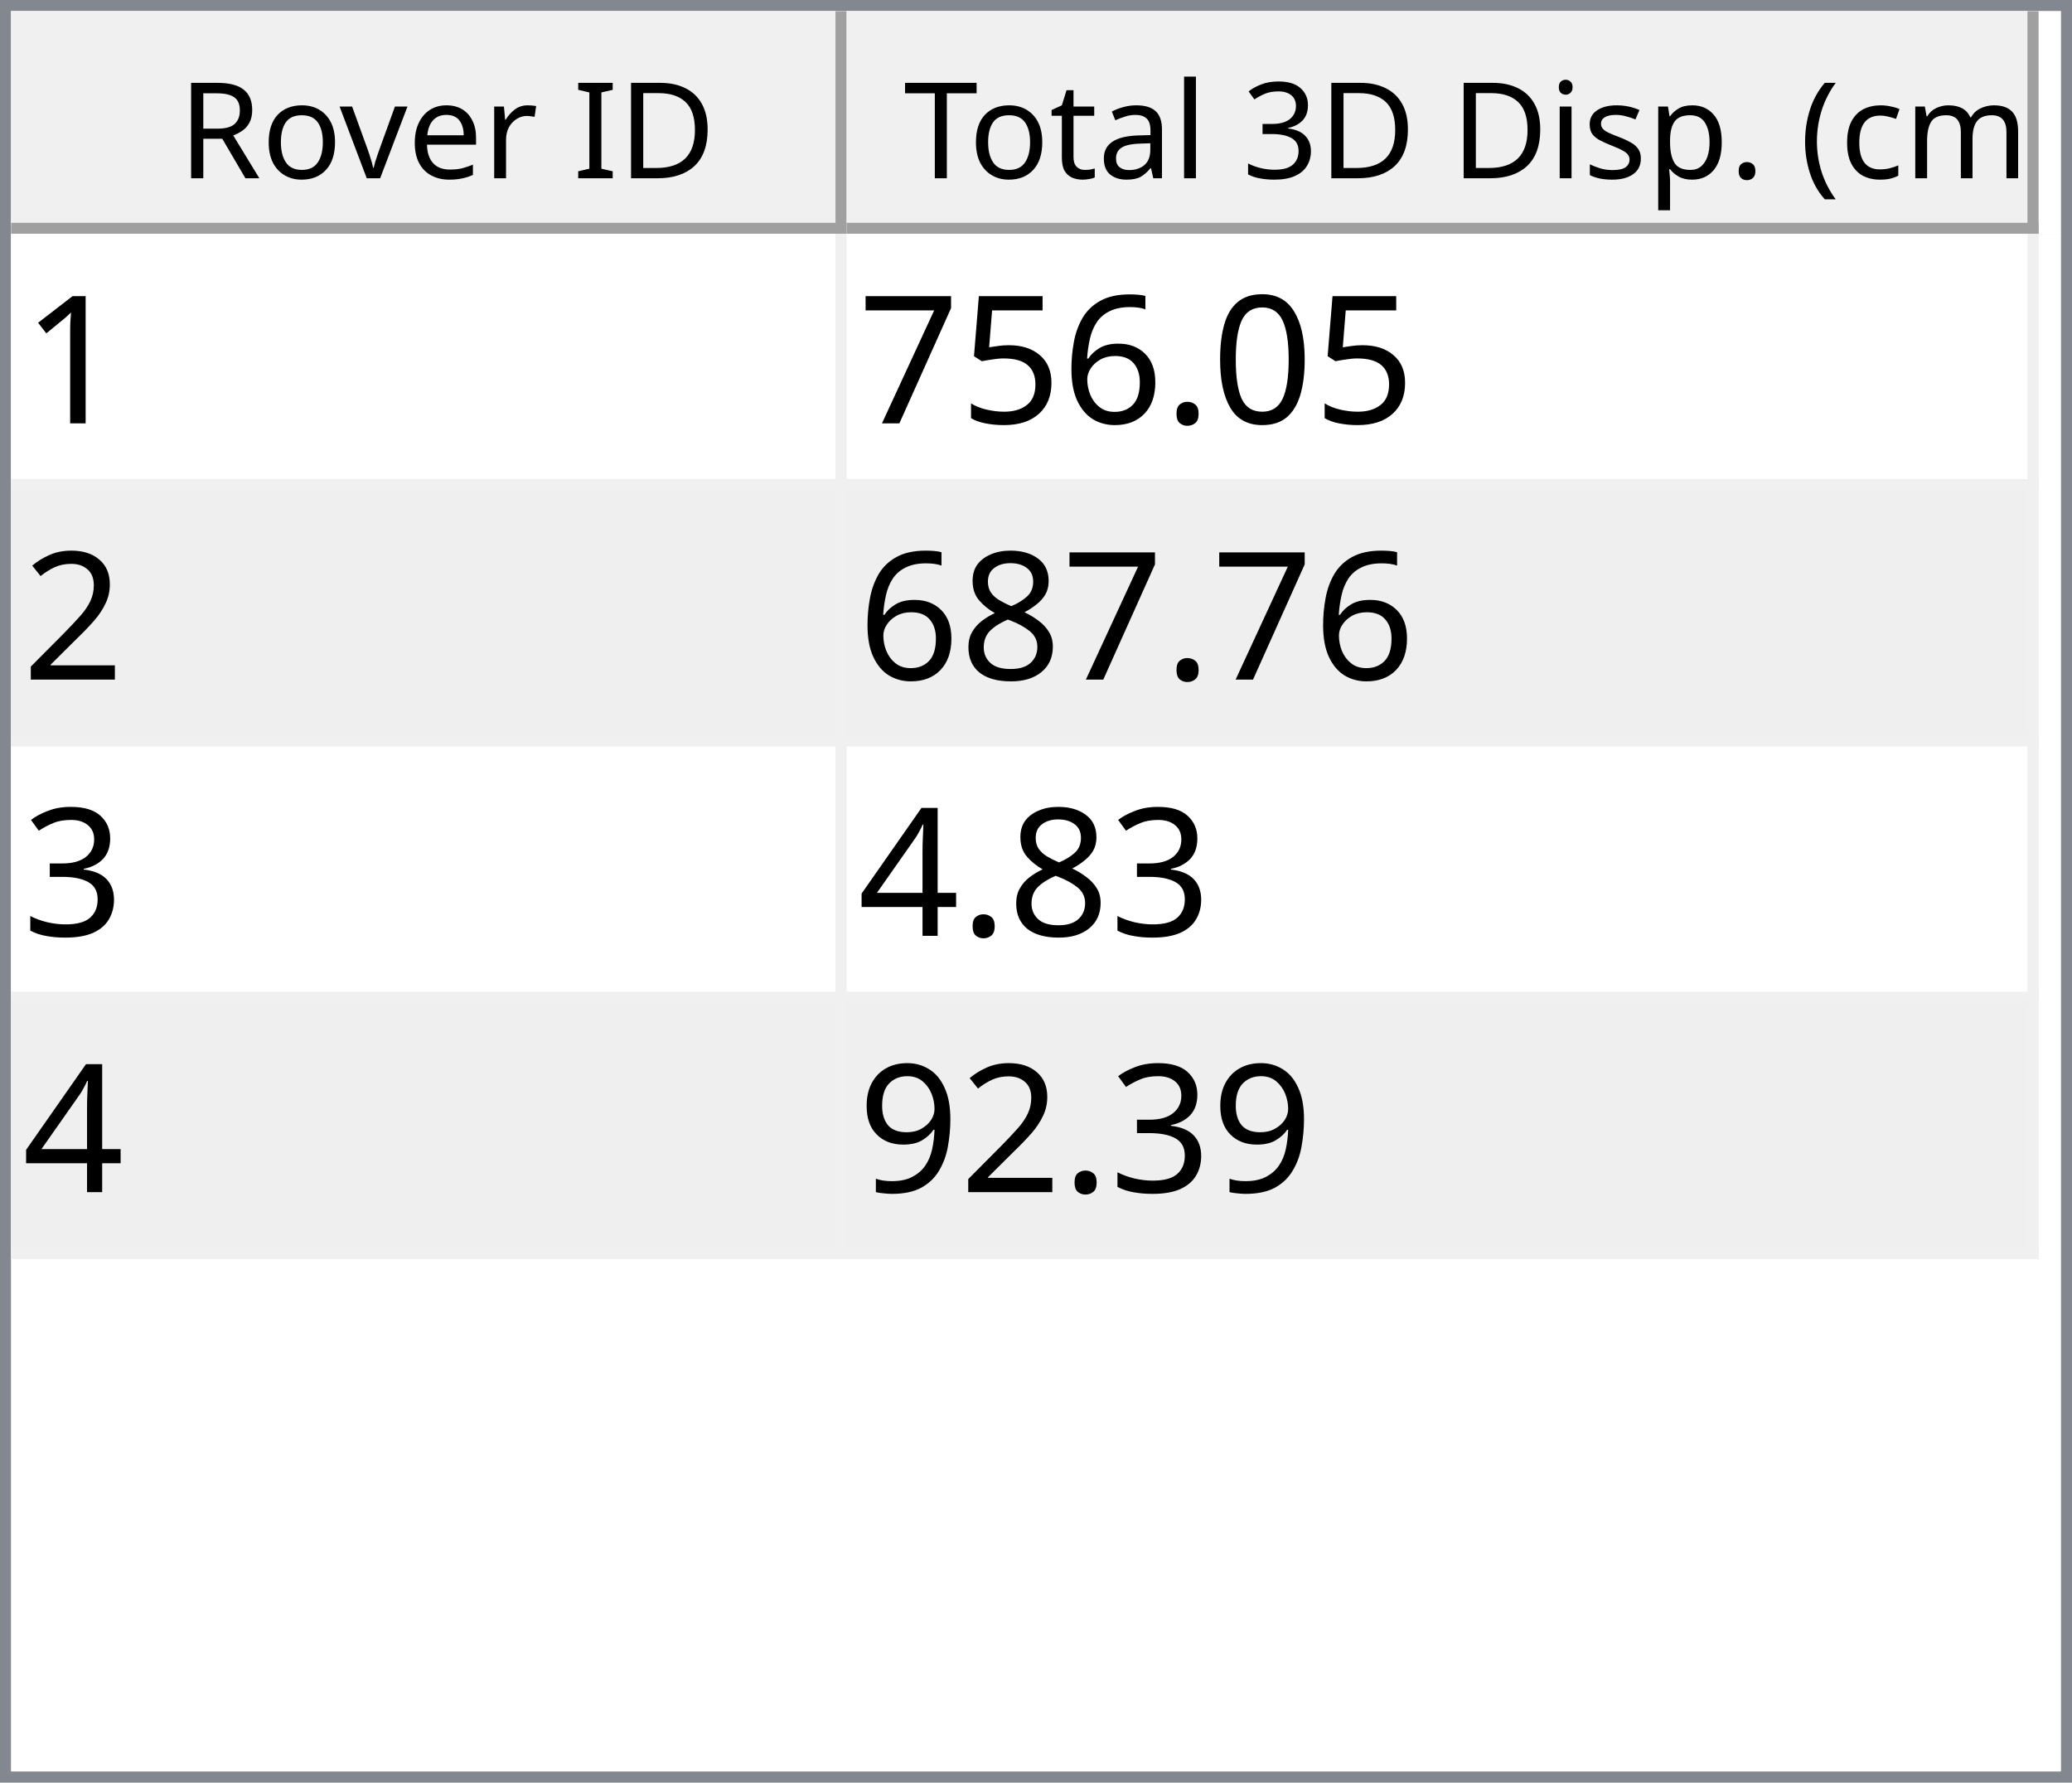
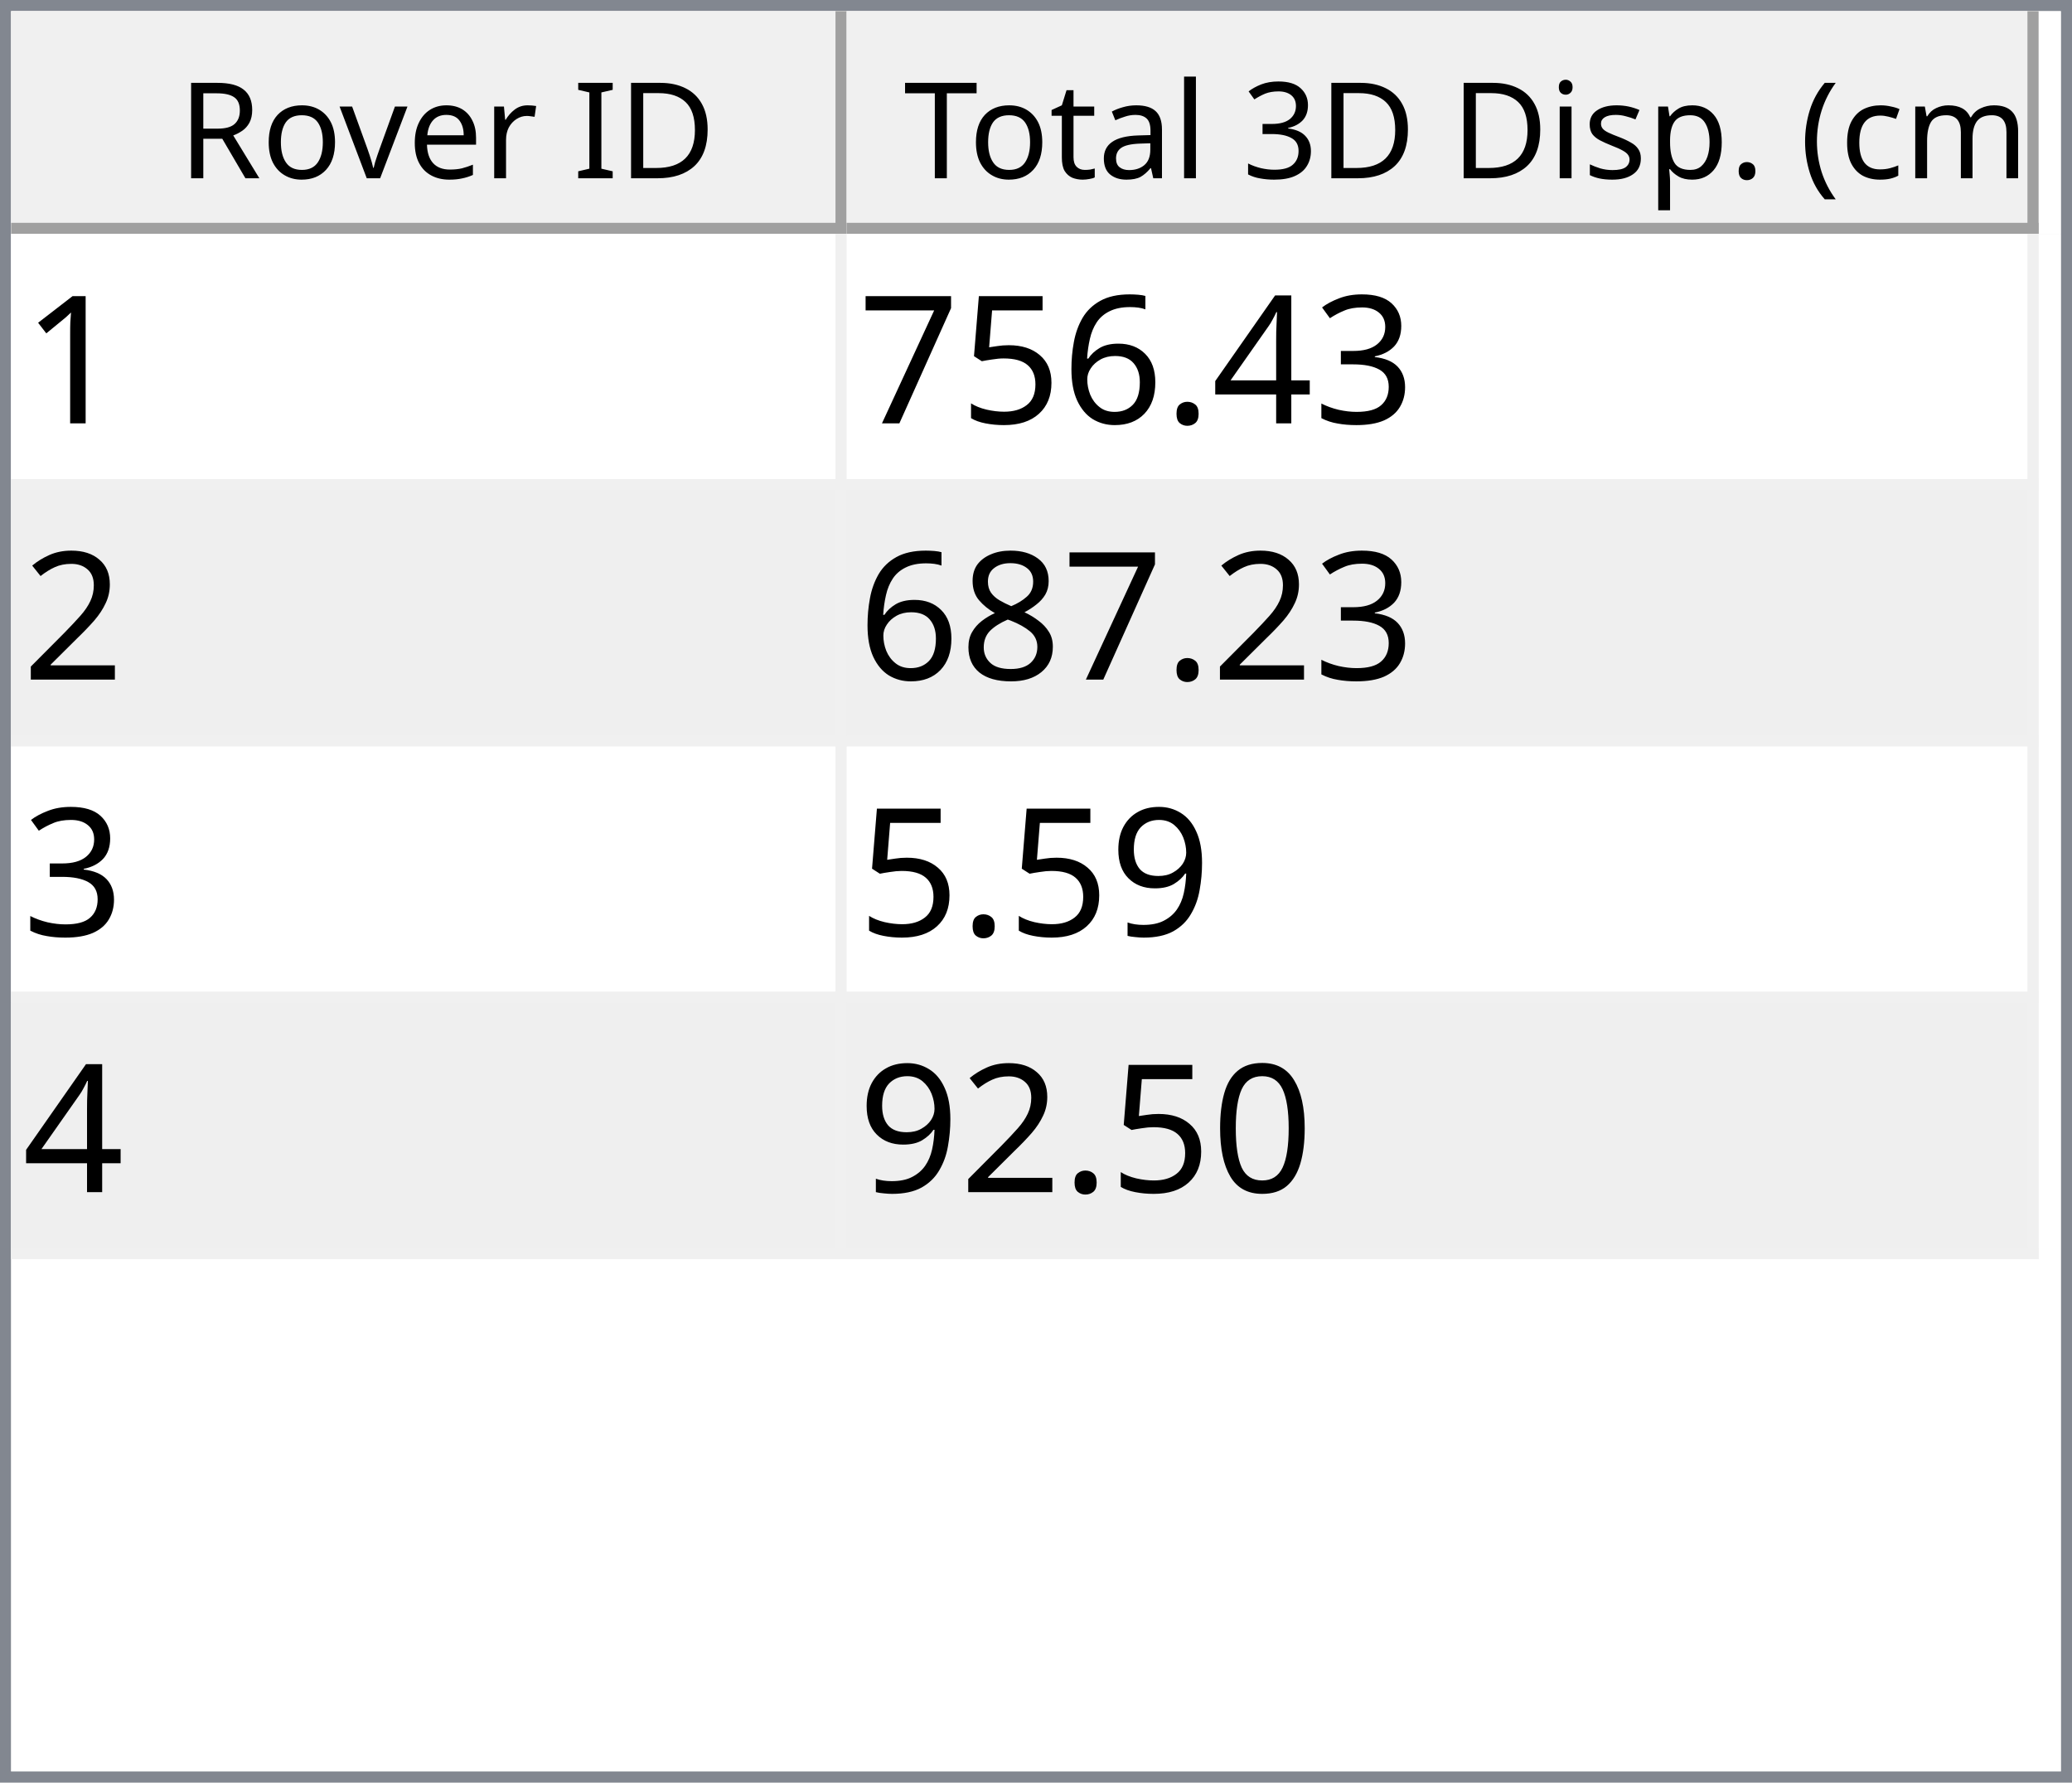
<svg xmlns="http://www.w3.org/2000/svg" style="fill-opacity:1; color-rendering:auto; color-interpolation:auto; text-rendering:auto; stroke:black; stroke-linecap:square; stroke-miterlimit:10; shape-rendering:auto; stroke-opacity:1; fill:black; stroke-dasharray:none; font-weight:normal; stroke-width:1; font-family:'Dialog'; font-style:normal; stroke-linejoin:miter; font-size:12px; stroke-dashoffset:0; image-rendering:auto;" width="186" height="160">
  <defs id="genericDefs" />
  <g>
    <defs id="defs1">
      <clipPath clipPathUnits="userSpaceOnUse" id="clipPath1">
        <path d="M0 0 L186 0 L186 160 L0 160 L0 0 Z" />
      </clipPath>
      <clipPath clipPathUnits="userSpaceOnUse" id="clipPath2">
        <path d="M0 0 L0 160 L186 160 L186 0 Z" />
      </clipPath>
      <clipPath clipPathUnits="userSpaceOnUse" id="clipPath3">
        <path d="M0 0 L0 20 L184 20 L184 0 Z" />
      </clipPath>
      <clipPath clipPathUnits="userSpaceOnUse" id="clipPath4">
        <path d="M0 0 L0 20 L75 20 L75 0 Z" />
      </clipPath>
      <clipPath clipPathUnits="userSpaceOnUse" id="clipPath5">
        <path d="M1 1 L1 19 L74 19 L74 1 Z" />
      </clipPath>
      <clipPath clipPathUnits="userSpaceOnUse" id="clipPath6">
        <path d="M0 0 L0 18 L73 18 L73 0 Z" />
      </clipPath>
      <clipPath clipPathUnits="userSpaceOnUse" id="clipPath7">
        <path d="M-0.5 -0.5 L-0.5 19.5 L74.5 19.5 L74.5 -0.5 Z" />
      </clipPath>
      <clipPath clipPathUnits="userSpaceOnUse" id="clipPath8">
        <path d="M0 0 L0 20 L107 20 L107 0 Z" />
      </clipPath>
      <clipPath clipPathUnits="userSpaceOnUse" id="clipPath9">
        <path d="M1 1 L1 19 L106 19 L106 1 Z" />
      </clipPath>
      <clipPath clipPathUnits="userSpaceOnUse" id="clipPath10">
        <path d="M0 0 L0 18 L105 18 L105 0 Z" />
      </clipPath>
      <clipPath clipPathUnits="userSpaceOnUse" id="clipPath11">
        <path d="M-0.5 -0.5 L-0.5 19.5 L106.5 19.5 L106.5 -0.5 Z" />
      </clipPath>
      <clipPath clipPathUnits="userSpaceOnUse" id="clipPath12">
        <path d="M0 0 L0 138 L184 138 L184 0 Z" />
      </clipPath>
      <clipPath clipPathUnits="userSpaceOnUse" id="clipPath13">
        <path d="M0 0 L0 92 L182 92 L182 0 Z" />
      </clipPath>
      <clipPath clipPathUnits="userSpaceOnUse" id="clipPath14">
        <path d="M-0.5 -0.5 L-0.5 91.5 L181.5 91.5 L181.5 -0.5 Z" />
      </clipPath>
      <clipPath clipPathUnits="userSpaceOnUse" id="clipPath15">
        <path d="M0 0 L0 22 L74 22 L74 0 Z" />
      </clipPath>
      <clipPath clipPathUnits="userSpaceOnUse" id="clipPath16">
        <path d="M0 0 L0 22 L106 22 L106 0 Z" />
      </clipPath>
      <font horiz-adv-x="64.551" id="font1">
        <font-face ascent="107.91" descent="25.098" units-per-em="100" style="font-style:normal; font-family:Segoe UI; font-weight:normal;" />
        <missing-glyph horiz-adv-x="64.551" d="M8.109 0 L8.109 68.266 L56.453 68.266 L56.453 0 L8.109 0 ZM15.328 7.234 L49.219 7.234 L49.219 61.031 L15.328 61.031 L15.328 7.234 Z" />
        <glyph unicode="D" horiz-adv-x="70.117" d="M9.188 0 L9.188 70.016 L28.516 70.016 Q65.531 70.016 65.531 35.891 Q65.531 19.672 55.25 9.836 Q44.969 0 27.734 0 L9.188 0 ZM17.391 62.594 L17.391 7.422 L27.828 7.422 Q41.609 7.422 49.273 14.797 Q56.938 22.172 56.938 35.688 Q56.938 62.594 28.328 62.594 L17.391 62.594 Z" />
        <glyph unicode="I" horiz-adv-x="26.611" d="M17.391 0 L9.188 0 L9.188 70.016 L17.391 70.016 L17.391 0 Z" />
        <glyph unicode=" " horiz-adv-x="27.393" d="" />
        <glyph unicode="r" horiz-adv-x="34.766" d="M34.188 41.891 Q32.078 43.5 28.125 43.5 Q23 43.5 19.555 38.672 Q16.109 33.844 16.109 25.484 L16.109 0 L8.109 0 L8.109 50 L16.109 50 L16.109 39.703 L16.312 39.703 Q18.016 44.969 21.531 47.922 Q25.047 50.875 29.391 50.875 Q32.516 50.875 34.188 50.203 L34.188 41.891 Z" />
        <glyph unicode="e" horiz-adv-x="52.295" d="M48.297 23 L12.984 23 Q13.188 14.656 17.484 10.109 Q21.781 5.562 29.297 5.562 Q37.75 5.562 44.828 11.141 L44.828 3.609 Q38.234 -1.172 27.391 -1.172 Q16.797 -1.172 10.742 5.641 Q4.688 12.453 4.688 24.812 Q4.688 36.469 11.305 43.82 Q17.922 51.172 27.734 51.172 Q37.547 51.172 42.922 44.828 Q48.297 38.484 48.297 27.203 L48.297 23 ZM40.094 29.781 Q40.047 36.719 36.75 40.578 Q33.453 44.438 27.594 44.438 Q21.922 44.438 17.969 40.383 Q14.016 36.328 13.094 29.781 L40.094 29.781 Z" />
        <glyph unicode="v" horiz-adv-x="47.9" d="M47.406 50 L27.484 0 L19.625 0 L0.688 50 L9.469 50 L22.172 13.672 Q23.578 9.672 23.922 6.688 L24.125 6.688 Q24.609 10.453 25.688 13.484 L38.969 50 L47.406 50 Z" />
        <glyph unicode="o" horiz-adv-x="58.594" d="M29 -1.172 Q17.922 -1.172 11.305 5.836 Q4.688 12.844 4.688 24.422 Q4.688 37.016 11.57 44.094 Q18.453 51.172 30.172 51.172 Q41.359 51.172 47.633 44.289 Q53.906 37.406 53.906 25.203 Q53.906 13.234 47.141 6.031 Q40.375 -1.172 29 -1.172 ZM29.594 44.438 Q21.875 44.438 17.383 39.188 Q12.891 33.938 12.891 24.703 Q12.891 15.828 17.43 10.695 Q21.969 5.562 29.594 5.562 Q37.359 5.562 41.531 10.594 Q45.703 15.625 45.703 24.906 Q45.703 34.281 41.531 39.359 Q37.359 44.438 29.594 44.438 Z" />
        <glyph unicode="R" horiz-adv-x="59.814" d="M59.375 0 L49.609 0 L37.891 19.625 Q36.281 22.359 34.766 24.289 Q33.25 26.219 31.664 27.438 Q30.078 28.656 28.25 29.219 Q26.422 29.781 24.125 29.781 L17.391 29.781 L17.391 0 L9.188 0 L9.188 70.016 L30.078 70.016 Q34.672 70.016 38.555 68.867 Q42.438 67.719 45.289 65.375 Q48.141 63.031 49.758 59.547 Q51.375 56.062 51.375 51.375 Q51.375 47.703 50.273 44.656 Q49.172 41.609 47.148 39.211 Q45.125 36.812 42.266 35.133 Q39.406 33.453 35.844 32.516 L35.844 32.328 Q37.594 31.547 38.891 30.547 Q40.188 29.547 41.359 28.18 Q42.531 26.812 43.68 25.078 Q44.828 23.344 46.234 21.047 L59.375 0 ZM17.391 62.594 L17.391 37.203 L28.516 37.203 Q31.594 37.203 34.203 38.133 Q36.812 39.062 38.719 40.797 Q40.625 42.531 41.703 45.047 Q42.781 47.562 42.781 50.688 Q42.781 56.297 39.141 59.445 Q35.5 62.594 28.609 62.594 L17.391 62.594 Z" />
        <glyph unicode=")" horiz-adv-x="30.176" d="M8.297 -15.922 L1.172 -15.922 Q16.406 2.344 16.406 26.812 Q16.406 51.469 1.078 70.016 L8.297 70.016 Q23.531 52.156 23.531 26.703 Q23.531 1.375 8.297 -15.922 Z" />
        <glyph unicode="m" horiz-adv-x="86.133" d="M79.109 0 L71.094 0 L71.094 28.719 Q71.094 37.016 68.531 40.727 Q65.969 44.438 59.906 44.438 Q54.781 44.438 51.195 39.75 Q47.609 35.062 47.609 28.516 L47.609 0 L39.594 0 L39.594 29.688 Q39.594 44.438 28.219 44.438 Q22.953 44.438 19.531 40.016 Q16.109 35.594 16.109 28.516 L16.109 0 L8.109 0 L8.109 50 L16.109 50 L16.109 42.094 L16.312 42.094 Q21.625 51.172 31.844 51.172 Q36.969 51.172 40.773 48.312 Q44.578 45.453 46 40.828 Q51.562 51.172 62.594 51.172 Q79.109 51.172 79.109 30.812 L79.109 0 Z" />
        <glyph unicode="c" horiz-adv-x="46.191" d="M42.188 2.297 Q36.422 -1.172 28.516 -1.172 Q17.828 -1.172 11.258 5.789 Q4.688 12.75 4.688 23.828 Q4.688 36.188 11.766 43.68 Q18.844 51.172 30.672 51.172 Q37.25 51.172 42.281 48.734 L42.281 40.531 Q36.719 44.438 30.375 44.438 Q22.703 44.438 17.797 38.945 Q12.891 33.453 12.891 24.516 Q12.891 15.719 17.508 10.641 Q22.125 5.562 29.891 5.562 Q36.422 5.562 42.188 9.906 L42.188 2.297 Z" />
        <glyph unicode="(" horiz-adv-x="30.176" d="M29.109 -15.922 L21.969 -15.922 Q6.844 1.375 6.844 26.703 Q6.844 52.156 21.969 70.016 L29.203 70.016 Q13.875 51.469 13.875 26.812 Q13.875 2.344 29.109 -15.922 Z" />
        <glyph unicode="." horiz-adv-x="21.68" d="M10.891 -1.078 Q8.641 -1.078 7.055 0.539 Q5.469 2.156 5.469 4.391 Q5.469 6.641 7.055 8.273 Q8.641 9.906 10.891 9.906 Q13.188 9.906 14.797 8.273 Q16.406 6.641 16.406 4.391 Q16.406 2.156 14.797 0.539 Q13.188 -1.078 10.891 -1.078 Z" />
        <glyph unicode="p" horiz-adv-x="58.789" d="M16.312 7.234 L16.109 7.234 L16.109 -23 L8.109 -23 L8.109 50 L16.109 50 L16.109 41.219 L16.312 41.219 Q22.219 51.172 33.594 51.172 Q43.266 51.172 48.688 44.461 Q54.109 37.75 54.109 26.469 Q54.109 13.922 48 6.375 Q41.891 -1.172 31.297 -1.172 Q21.578 -1.172 16.312 7.234 ZM16.109 27.391 L16.109 20.406 Q16.109 14.203 20.141 9.883 Q24.172 5.562 30.375 5.562 Q37.641 5.562 41.773 11.133 Q45.906 16.703 45.906 26.609 Q45.906 34.969 42.047 39.703 Q38.188 44.438 31.594 44.438 Q24.609 44.438 20.359 39.578 Q16.109 34.719 16.109 27.391 Z" />
        <glyph unicode="s" horiz-adv-x="42.432" d="M5.078 1.812 L5.078 10.406 Q11.625 5.562 19.484 5.562 Q30.031 5.562 30.031 12.594 Q30.031 14.594 29.125 15.992 Q28.219 17.391 26.68 18.461 Q25.141 19.531 23.07 20.383 Q21 21.234 18.609 22.172 Q15.281 23.484 12.766 24.828 Q10.25 26.172 8.57 27.859 Q6.891 29.547 6.031 31.695 Q5.172 33.844 5.172 36.719 Q5.172 40.234 6.789 42.945 Q8.406 45.656 11.086 47.484 Q13.766 49.312 17.211 50.242 Q20.656 51.172 24.312 51.172 Q30.812 51.172 35.938 48.922 L35.938 40.828 Q30.422 44.438 23.25 44.438 Q21 44.438 19.195 43.922 Q17.391 43.406 16.094 42.477 Q14.797 41.547 14.086 40.258 Q13.375 38.969 13.375 37.406 Q13.375 35.453 14.086 34.133 Q14.797 32.812 16.164 31.789 Q17.531 30.766 19.484 29.938 Q21.438 29.109 23.922 28.125 Q27.25 26.859 29.883 25.516 Q32.516 24.172 34.375 22.484 Q36.234 20.797 37.234 18.602 Q38.234 16.406 38.234 13.375 Q38.234 9.672 36.602 6.938 Q34.969 4.203 32.234 2.398 Q29.5 0.594 25.93 -0.289 Q22.359 -1.172 18.453 -1.172 Q10.75 -1.172 5.078 1.812 Z" />
        <glyph unicode="i" horiz-adv-x="24.219" d="M12.203 62.703 Q10.062 62.703 8.547 64.164 Q7.031 65.625 7.031 67.875 Q7.031 70.125 8.547 71.609 Q10.062 73.094 12.203 73.094 Q14.406 73.094 15.945 71.609 Q17.484 70.125 17.484 67.875 Q17.484 65.719 15.945 64.211 Q14.406 62.703 12.203 62.703 ZM16.109 0 L8.109 0 L8.109 50 L16.109 50 L16.109 0 Z" />
        <glyph unicode="3" horiz-adv-x="53.906" d="M46.531 19.828 Q46.531 15.094 44.75 11.211 Q42.969 7.328 39.719 4.57 Q36.469 1.812 31.93 0.297 Q27.391 -1.219 21.922 -1.219 Q11.922 -1.219 6 2.594 L6 11.188 Q13.094 5.609 22.219 5.609 Q25.875 5.609 28.828 6.539 Q31.781 7.469 33.906 9.227 Q36.031 10.984 37.18 13.477 Q38.328 15.969 38.328 19.094 Q38.328 32.812 18.797 32.812 L12.984 32.812 L12.984 39.594 L18.5 39.594 Q35.797 39.594 35.797 52.484 Q35.797 64.406 22.609 64.406 Q15.188 64.406 8.688 59.422 L8.688 67.188 Q15.375 71.188 24.609 71.188 Q29 71.188 32.57 69.969 Q36.141 68.75 38.68 66.555 Q41.219 64.359 42.609 61.281 Q44 58.203 44 54.5 Q44 40.672 30.031 36.719 L30.031 36.531 Q33.594 36.141 36.625 34.797 Q39.656 33.453 41.852 31.305 Q44.047 29.156 45.289 26.25 Q46.531 23.344 46.531 19.828 Z" />
        <glyph unicode="l" horiz-adv-x="24.219" d="M16.109 0 L8.109 0 L8.109 74.031 L16.109 74.031 L16.109 0 Z" />
        <glyph unicode="a" horiz-adv-x="50.879" d="M43.891 0 L35.891 0 L35.891 7.812 L35.688 7.812 Q30.469 -1.172 20.312 -1.172 Q12.844 -1.172 8.617 2.781 Q4.391 6.734 4.391 13.281 Q4.391 27.297 20.906 29.594 L35.891 31.688 Q35.891 44.438 25.594 44.438 Q16.547 44.438 9.281 38.281 L9.281 46.484 Q16.656 51.172 26.266 51.172 Q43.891 51.172 43.891 32.516 L43.891 0 ZM35.891 25.297 L23.828 23.641 Q18.266 22.859 15.43 20.875 Q12.594 18.891 12.594 13.875 Q12.594 10.203 15.211 7.883 Q17.828 5.562 22.172 5.562 Q28.125 5.562 32.008 9.742 Q35.891 13.922 35.891 20.312 L35.891 25.297 Z" />
        <glyph unicode="t" horiz-adv-x="33.887" d="M31.297 0.484 Q28.469 -1.078 23.828 -1.078 Q10.688 -1.078 10.688 13.578 L10.688 43.172 L2.094 43.172 L2.094 50 L10.688 50 L10.688 62.203 L18.703 64.797 L18.703 50 L31.297 50 L31.297 43.172 L18.703 43.172 L18.703 14.984 Q18.703 9.969 20.414 7.82 Q22.125 5.672 26.078 5.672 Q29.109 5.672 31.297 7.328 L31.297 0.484 Z" />
        <glyph unicode="T" horiz-adv-x="52.393" d="M50.594 62.594 L30.375 62.594 L30.375 0 L22.172 0 L22.172 62.594 L2 62.594 L2 70.016 L50.594 70.016 L50.594 62.594 Z" />
      </font>
      <font horiz-adv-x="75.0" id="font2">
        <font-face ascent="100.537" descent="21.973" units-per-em="100" style="font-style:normal; font-family:sans-serif; font-weight:normal;" />
        <missing-glyph horiz-adv-x="75.0" d="M12.5 0 L12.5 62.5 L62.5 62.5 L62.5 0 L12.5 0 ZM14.062 1.562 L60.938 1.562 L60.938 60.938 L14.062 60.938 L14.062 1.562 Z" />
        <glyph unicode="1" horiz-adv-x="55.615" d="M37.25 0 L28.469 0 L28.469 56 Q25.297 52.984 20.141 49.953 Q14.984 46.922 10.891 45.406 L10.891 53.906 Q18.266 57.375 23.781 62.305 Q29.297 67.234 31.594 71.875 L37.25 71.875 L37.25 0 Z" />
-         <glyph unicode="0" horiz-adv-x="55.615" d="M4.156 35.297 Q4.156 48 6.766 55.742 Q9.375 63.484 14.523 67.68 Q19.672 71.875 27.484 71.875 Q33.25 71.875 37.594 69.555 Q41.938 67.234 44.773 62.867 Q47.609 58.5 49.219 52.227 Q50.828 45.953 50.828 35.297 Q50.828 22.703 48.242 14.969 Q45.656 7.234 40.508 3.008 Q35.359 -1.219 27.484 -1.219 Q17.141 -1.219 11.234 6.203 Q4.156 15.141 4.156 35.297 ZM13.188 35.297 Q13.188 17.672 17.312 11.836 Q21.438 6 27.484 6 Q33.547 6 37.672 11.859 Q41.797 17.719 41.797 35.297 Q41.797 52.984 37.672 58.789 Q33.547 64.594 27.391 64.594 Q21.344 64.594 17.719 59.469 Q13.188 52.938 13.188 35.297 Z" />
+         <glyph unicode="3" horiz-adv-x="55.615" d="M4.203 18.891 L12.984 20.062 Q14.5 12.594 18.141 9.297 Q21.781 6 27 6 Q33.203 6 37.477 10.297 Q41.75 14.594 41.75 20.953 Q41.75 27 37.797 30.93 Q33.844 34.859 27.734 34.859 Q25.25 34.859 21.531 33.891 L22.516 41.609 Q23.391 41.5 23.922 41.5 Q29.547 41.5 34.039 44.43 Q38.531 47.359 38.531 53.469 Q38.531 58.297 35.258 61.477 Q31.984 64.656 26.812 64.656 Q21.688 64.656 18.266 61.43 Q14.844 58.203 13.875 51.766 L5.078 53.328 Q6.688 62.156 12.398 67.016 Q18.109 71.875 26.609 71.875 Q32.469 71.875 37.398 69.359 Q42.328 66.844 44.945 62.5 Q47.562 58.156 47.562 53.266 Q47.562 48.641 45.07 44.828 Q42.578 41.016 37.703 38.766 Q44.047 37.312 47.562 32.695 Q51.078 28.078 51.078 21.141 Q51.078 11.766 44.242 5.25 Q37.406 -1.266 26.953 -1.266 Q17.531 -1.266 11.305 4.352 Q5.078 9.969 4.203 18.891 Z" />
+         <glyph unicode="4" horiz-adv-x="55.615" d="M32.328 0 L32.328 17.141 L1.266 17.141 L1.266 25.203 L33.938 71.578 L41.109 71.578 L41.109 25.203 L50.781 25.203 L50.781 17.141 L41.109 17.141 L41.109 0 L32.328 0 ZM32.328 25.203 L32.328 57.469 L9.906 25.203 L32.328 25.203 Z" />
        <glyph unicode="." horiz-adv-x="27.783" d="M9.078 0 L9.078 10.016 L19.094 10.016 L19.094 0 L9.078 0 Z" />
        <glyph unicode="6" horiz-adv-x="55.615" d="M49.75 54.047 L41.016 53.375 Q39.844 58.547 37.703 60.891 Q34.125 64.656 28.906 64.656 Q24.703 64.656 21.531 62.312 Q17.391 59.281 14.992 53.469 Q12.594 47.656 12.5 36.922 Q15.672 41.75 20.266 44.094 Q24.859 46.438 29.891 46.438 Q38.672 46.438 44.852 39.969 Q51.031 33.5 51.031 23.25 Q51.031 16.5 48.125 10.719 Q45.219 4.938 40.141 1.859 Q35.062 -1.219 28.609 -1.219 Q17.625 -1.219 10.695 6.859 Q3.766 14.938 3.766 33.5 Q3.766 54.25 11.422 63.672 Q18.109 71.875 29.438 71.875 Q37.891 71.875 43.289 67.141 Q48.688 62.406 49.75 54.047 ZM13.875 23.188 Q13.875 18.656 15.797 14.508 Q17.719 10.359 21.188 8.18 Q24.656 6 28.469 6 Q34.031 6 38.039 10.492 Q42.047 14.984 42.047 22.703 Q42.047 30.125 38.086 34.398 Q34.125 38.672 28.125 38.672 Q22.172 38.672 18.023 34.398 Q13.875 30.125 13.875 23.188 Z" />
        <glyph unicode="5" horiz-adv-x="55.615" d="M4.156 18.75 L13.375 19.531 Q14.406 12.797 18.141 9.398 Q21.875 6 27.156 6 Q33.5 6 37.891 10.789 Q42.281 15.578 42.281 23.484 Q42.281 31 38.062 35.352 Q33.844 39.703 27 39.703 Q22.75 39.703 19.336 37.773 Q15.922 35.844 13.969 32.766 L5.719 33.844 L12.641 70.609 L48.25 70.609 L48.25 62.203 L19.672 62.203 L15.828 42.969 Q22.266 47.469 29.344 47.469 Q38.719 47.469 45.164 40.969 Q51.609 34.469 51.609 24.266 Q51.609 14.547 45.953 7.469 Q39.062 -1.219 27.156 -1.219 Q17.391 -1.219 11.211 4.25 Q5.031 9.719 4.156 18.75 Z" />
        <glyph unicode="7" horiz-adv-x="55.615" d="M4.734 62.203 L4.734 70.656 L51.078 70.656 L51.078 63.812 Q44.234 56.547 37.523 44.484 Q30.812 32.422 27.156 19.672 Q24.516 10.688 23.781 0 L14.75 0 Q14.891 8.453 18.062 20.414 Q21.234 32.375 27.172 43.484 Q33.109 54.594 39.797 62.203 L4.734 62.203 Z" />
        <glyph unicode="2" horiz-adv-x="55.615" d="M50.344 8.453 L50.344 0 L3.031 0 Q2.938 3.172 4.047 6.109 Q5.859 10.938 9.836 15.625 Q13.812 20.312 21.344 26.469 Q33.016 36.031 37.117 41.625 Q41.219 47.219 41.219 52.203 Q41.219 57.422 37.477 61.008 Q33.734 64.594 27.734 64.594 Q21.391 64.594 17.578 60.789 Q13.766 56.984 13.719 50.25 L4.688 51.172 Q5.609 61.281 11.664 66.578 Q17.719 71.875 27.938 71.875 Q38.234 71.875 44.242 66.164 Q50.25 60.453 50.25 52 Q50.25 47.703 48.492 43.555 Q46.734 39.406 42.656 34.812 Q38.578 30.219 29.109 22.219 Q21.188 15.578 18.945 13.211 Q16.703 10.844 15.234 8.453 L50.344 8.453 Z" />
        <glyph unicode="8" horiz-adv-x="55.615" d="M17.672 38.812 Q12.203 40.828 9.57 44.539 Q6.938 48.25 6.938 53.422 Q6.938 61.234 12.555 66.555 Q18.172 71.875 27.484 71.875 Q36.859 71.875 42.578 66.43 Q48.297 60.984 48.297 53.172 Q48.297 48.188 45.68 44.508 Q43.062 40.828 37.75 38.812 Q44.344 36.672 47.781 31.883 Q51.219 27.094 51.219 20.453 Q51.219 11.281 44.727 5.031 Q38.234 -1.219 27.641 -1.219 Q17.047 -1.219 10.547 5.055 Q4.047 11.328 4.047 20.703 Q4.047 27.688 7.594 32.398 Q11.141 37.109 17.672 38.812 ZM15.922 53.719 Q15.922 48.641 19.195 45.414 Q22.469 42.188 27.688 42.188 Q32.766 42.188 36.016 45.383 Q39.266 48.578 39.266 53.219 Q39.266 58.062 35.914 61.359 Q32.562 64.656 27.594 64.656 Q22.562 64.656 19.242 61.43 Q15.922 58.203 15.922 53.719 ZM13.094 20.656 Q13.094 16.891 14.875 13.375 Q16.656 9.859 20.172 7.93 Q23.688 6 27.734 6 Q34.031 6 38.133 10.055 Q42.234 14.109 42.234 20.359 Q42.234 26.703 38.016 30.859 Q33.797 35.016 27.438 35.016 Q21.234 35.016 17.164 30.914 Q13.094 26.812 13.094 20.656 Z" />
-         <glyph unicode="3" horiz-adv-x="55.615" d="M4.203 18.891 L12.984 20.062 Q14.5 12.594 18.141 9.297 Q21.781 6 27 6 Q33.203 6 37.477 10.297 Q41.75 14.594 41.75 20.953 Q41.75 27 37.797 30.93 Q33.844 34.859 27.734 34.859 Q25.25 34.859 21.531 33.891 L22.516 41.609 Q23.391 41.5 23.922 41.5 Q29.547 41.5 34.039 44.43 Q38.531 47.359 38.531 53.469 Q38.531 58.297 35.258 61.477 Q31.984 64.656 26.812 64.656 Q21.688 64.656 18.266 61.43 Q14.844 58.203 13.875 51.766 L5.078 53.328 Q6.688 62.156 12.398 67.016 Q18.109 71.875 26.609 71.875 Q32.469 71.875 37.398 69.359 Q42.328 66.844 44.945 62.5 Q47.562 58.156 47.562 53.266 Q47.562 48.641 45.07 44.828 Q42.578 41.016 37.703 38.766 Q44.047 37.312 47.562 32.695 Q51.078 28.078 51.078 21.141 Q51.078 11.766 44.242 5.25 Q37.406 -1.266 26.953 -1.266 Q17.531 -1.266 11.305 4.352 Q5.078 9.969 4.203 18.891 Z" />
-         <glyph unicode="4" horiz-adv-x="55.615" d="M32.328 0 L32.328 17.141 L1.266 17.141 L1.266 25.203 L33.938 71.578 L41.109 71.578 L41.109 25.203 L50.781 25.203 L50.781 17.141 L41.109 17.141 L41.109 0 L32.328 0 ZM32.328 25.203 L32.328 57.469 L9.906 25.203 L32.328 25.203 Z" />
        <glyph unicode="9" horiz-adv-x="55.615" d="M5.469 16.547 L13.922 17.328 Q14.984 11.375 18.016 8.688 Q21.047 6 25.781 6 Q29.828 6 32.883 7.859 Q35.938 9.719 37.891 12.82 Q39.844 15.922 41.164 21.195 Q42.484 26.469 42.484 31.938 Q42.484 32.516 42.438 33.688 Q39.797 29.5 35.234 26.883 Q30.672 24.266 25.344 24.266 Q16.453 24.266 10.305 30.711 Q4.156 37.156 4.156 47.703 Q4.156 58.594 10.578 65.234 Q17 71.875 26.656 71.875 Q33.641 71.875 39.43 68.117 Q45.219 64.359 48.219 57.398 Q51.219 50.438 51.219 37.25 Q51.219 23.531 48.242 15.406 Q45.266 7.281 39.383 3.031 Q33.5 -1.219 25.594 -1.219 Q17.188 -1.219 11.867 3.445 Q6.547 8.109 5.469 16.547 ZM41.453 48.141 Q41.453 55.719 37.43 60.156 Q33.406 64.594 27.734 64.594 Q21.875 64.594 17.531 59.812 Q13.188 55.031 13.188 47.406 Q13.188 40.578 17.312 36.305 Q21.438 32.031 27.484 32.031 Q33.594 32.031 37.523 36.305 Q41.453 40.578 41.453 48.141 Z" />
+         <glyph unicode="0" horiz-adv-x="55.615" d="M4.156 35.297 Q4.156 48 6.766 55.742 Q9.375 63.484 14.523 67.68 Q19.672 71.875 27.484 71.875 Q33.25 71.875 37.594 69.555 Q41.938 67.234 44.773 62.867 Q47.609 58.5 49.219 52.227 Q50.828 45.953 50.828 35.297 Q50.828 22.703 48.242 14.969 Q45.656 7.234 40.508 3.008 Q35.359 -1.219 27.484 -1.219 Q17.141 -1.219 11.234 6.203 Q4.156 15.141 4.156 35.297 ZM13.188 35.297 Q13.188 17.672 17.312 11.836 Q21.438 6 27.484 6 Q33.547 6 37.672 11.859 Q41.797 17.719 41.797 35.297 Q41.797 52.984 37.672 58.789 Q33.547 64.594 27.391 64.594 Q21.344 64.594 17.719 59.469 Q13.188 52.938 13.188 35.297 Z" />
      </font>
    </defs>
    <g style="fill:white; stroke:white;">
      <rect x="0" y="0" width="186" style="clip-path:url(#clipPath1); stroke:none;" height="160" />
    </g>
    <g style="fill:white; text-rendering:optimizeSpeed; color-rendering:optimizeSpeed; image-rendering:optimizeSpeed; shape-rendering:crispEdges; stroke:white; color-interpolation:sRGB;">
      <rect x="0" width="186" height="160" y="0" style="stroke:none;" />
      <path style="stroke:none;" d="M0 160 L186 160 L186 0 L0 0 Z" />
    </g>
    <g style="fill:rgb(240,240,240); font-family:'Segoe UI'; stroke:rgb(240,240,240);">
      <rect x="0" y="0" width="186" style="clip-path:url(#clipPath2); stroke:none;" height="160" />
    </g>
    <g style="fill:rgb(130,135,144); font-family:'Segoe UI'; stroke:rgb(130,135,144);">
      <path d="M0 0 L186 0 L186 160 L0 160 L0 0 ZM1 1 L185 1 L185 159 L1 159 L1 1 Z" style="fill-rule:evenodd; clip-path:url(#clipPath2); stroke:none;" />
    </g>
    <g style="fill:white; font-family:'Segoe UI'; stroke:white;" transform="translate(1,1)">
      <rect x="0" y="0" width="184" style="clip-path:url(#clipPath3); stroke:none;" height="20" />
    </g>
    <g style="fill:rgb(240,240,240); font-family:'Segoe UI'; stroke:rgb(240,240,240);" transform="translate(1,1)">
      <rect x="0" y="0" width="75" style="clip-path:url(#clipPath4); stroke:none;" height="20" />
    </g>
    <g style="font-family:'Segoe UI';" transform="translate(2,2)">
      <text x="14" xml:space="preserve" y="14" style="clip-path:url(#clipPath6); stroke:none;">Rover ID</text>
    </g>
    <g style="fill:rgb(160,160,160); font-family:'Segoe UI'; stroke:rgb(160,160,160); stroke-linejoin:bevel;" transform="translate(1.5,1.5)">
      <line x1="74" x2="74" y1="0" style="fill:none; clip-path:url(#clipPath7);" y2="19" />
    </g>
    <g style="fill:rgb(160,160,160); font-family:'Segoe UI'; stroke:rgb(160,160,160); stroke-linejoin:bevel;" transform="matrix(1,0,0,1,1,1) translate(0.5,0.5)">
      <line x1="0" x2="74" y1="19" style="fill:none; clip-path:url(#clipPath7);" y2="19" />
    </g>
    <g style="fill:rgb(240,240,240); font-family:'Segoe UI'; stroke:rgb(240,240,240);" transform="translate(76,1)">
      <rect x="0" y="0" width="107" style="clip-path:url(#clipPath8); stroke:none;" height="20" />
    </g>
    <g style="font-family:'Segoe UI';" transform="translate(77,2)">
      <text x="1" xml:space="preserve" y="14" style="clip-path:url(#clipPath10); stroke:none;"> Total 3D Disp. (cm)</text>
    </g>
    <g style="fill:rgb(160,160,160); font-family:'Segoe UI'; stroke:rgb(160,160,160); stroke-linejoin:bevel;" transform="translate(76.5,1.5)">
      <line x1="106" x2="106" y1="0" style="fill:none; clip-path:url(#clipPath11);" y2="19" />
    </g>
    <g style="fill:rgb(160,160,160); font-family:'Segoe UI'; stroke:rgb(160,160,160); stroke-linejoin:bevel;" transform="matrix(1,0,0,1,76,1) translate(0.5,0.5)">
      <line x1="0" x2="106" y1="19" style="fill:none; clip-path:url(#clipPath11);" y2="19" />
    </g>
    <g style="fill:white; font-family:'Segoe UI'; stroke:white;" transform="translate(1,21)">
      <rect x="0" y="0" width="184" style="clip-path:url(#clipPath12); stroke:none;" height="138" />
    </g>
    <g style="fill:rgb(240,240,240); font-size:16px; font-family:sans-serif; stroke:rgb(240,240,240);" transform="translate(1,21)">
      <rect x="0" y="0" width="182" style="clip-path:url(#clipPath13); stroke:none;" height="92" />
      <line transform="translate(0.5,0.5)" x1="0" x2="181" y1="22" style="clip-path:url(#clipPath14); fill:none; stroke-linejoin:bevel;" y2="22" />
    </g>
    <g transform="matrix(1,0,0,1,1,21) translate(0.5,0.5)" style="fill:rgb(240,240,240); font-size:16px; font-family:sans-serif; stroke:rgb(240,240,240); stroke-linejoin:bevel;">
      <line x1="0" x2="181" y1="45" style="fill:none; clip-path:url(#clipPath14);" y2="45" />
    </g>
    <g transform="matrix(1,0,0,1,1,21) translate(0.5,0.5)" style="fill:rgb(240,240,240); font-size:16px; font-family:sans-serif; stroke:rgb(240,240,240); stroke-linejoin:bevel;">
      <line x1="0" x2="181" y1="68" style="fill:none; clip-path:url(#clipPath14);" y2="68" />
    </g>
    <g transform="matrix(1,0,0,1,1,21) translate(0.5,0.5)" style="fill:rgb(240,240,240); font-size:16px; font-family:sans-serif; stroke:rgb(240,240,240); stroke-linejoin:bevel;">
      <line x1="0" x2="181" y1="91" style="fill:none; clip-path:url(#clipPath14);" y2="91" />
    </g>
    <g transform="matrix(1,0,0,1,1,21) translate(0.5,0.5)" style="fill:rgb(240,240,240); font-size:16px; font-family:sans-serif; stroke:rgb(240,240,240); stroke-linejoin:bevel;">
      <line x1="74" x2="74" y1="0" style="fill:none; clip-path:url(#clipPath14);" y2="91" />
    </g>
    <g transform="matrix(1,0,0,1,1,21) translate(0.5,0.5)" style="fill:rgb(240,240,240); font-size:16px; font-family:sans-serif; stroke:rgb(240,240,240); stroke-linejoin:bevel;">
      <line x1="181" x2="181" y1="0" style="fill:none; clip-path:url(#clipPath14);" y2="91" />
    </g>
    <g style="fill:white; font-size:16px; font-family:sans-serif; stroke:white;" transform="matrix(1,0,0,1,1,21)">
      <rect x="0" y="0" width="74" style="clip-path:url(#clipPath15); stroke:none;" height="22" />
      <text x="1" y="17" style="fill:black; clip-path:url(#clipPath15); stroke:none;" xml:space="preserve">1</text>
    </g>
    <g style="fill:white; font-size:16px; font-family:sans-serif; stroke:white;" transform="matrix(1,0,0,1,1,21) translate(75,0)">
      <rect x="0" y="0" width="106" style="clip-path:url(#clipPath16); stroke:none;" height="22" />
-       <text x="1" y="17" style="fill:black; clip-path:url(#clipPath16); stroke:none;" xml:space="preserve">756.05</text>
+       <text x="1" y="17" style="fill:black; clip-path:url(#clipPath16); stroke:none;" xml:space="preserve">756.43</text>
    </g>
    <g style="fill:rgb(239,239,239); font-size:16px; font-family:sans-serif; stroke:rgb(239,239,239);" transform="matrix(1,0,0,1,1,21) translate(0,23)">
      <rect x="0" y="0" width="74" style="clip-path:url(#clipPath15); stroke:none;" height="22" />
      <text x="1" y="17" style="fill:black; clip-path:url(#clipPath15); stroke:none;" xml:space="preserve">2</text>
    </g>
    <g style="fill:rgb(239,239,239); font-size:16px; font-family:sans-serif; stroke:rgb(239,239,239);" transform="matrix(1,0,0,1,1,21) translate(75,23)">
      <rect x="0" y="0" width="106" style="clip-path:url(#clipPath16); stroke:none;" height="22" />
-       <text x="1" y="17" style="fill:black; clip-path:url(#clipPath16); stroke:none;" xml:space="preserve">687.76</text>
+       <text x="1" y="17" style="fill:black; clip-path:url(#clipPath16); stroke:none;" xml:space="preserve">687.23</text>
    </g>
    <g style="fill:white; font-size:16px; font-family:sans-serif; stroke:white;" transform="matrix(1,0,0,1,1,21) translate(0,46)">
      <rect x="0" y="0" width="74" style="clip-path:url(#clipPath15); stroke:none;" height="22" />
      <text x="1" y="17" style="fill:black; clip-path:url(#clipPath15); stroke:none;" xml:space="preserve">3</text>
    </g>
    <g style="fill:white; font-size:16px; font-family:sans-serif; stroke:white;" transform="matrix(1,0,0,1,1,21) translate(75,46)">
      <rect x="0" y="0" width="106" style="clip-path:url(#clipPath16); stroke:none;" height="22" />
-       <text x="1" y="17" style="fill:black; clip-path:url(#clipPath16); stroke:none;" xml:space="preserve">4.83</text>
+       <text x="1" y="17" style="fill:black; clip-path:url(#clipPath16); stroke:none;" xml:space="preserve">5.59</text>
    </g>
    <g style="fill:rgb(239,239,239); font-size:16px; font-family:sans-serif; stroke:rgb(239,239,239);" transform="matrix(1,0,0,1,1,21) translate(0,69)">
      <rect x="0" y="0" width="74" style="clip-path:url(#clipPath15); stroke:none;" height="22" />
      <text x="1" y="17" style="fill:black; clip-path:url(#clipPath15); stroke:none;" xml:space="preserve">4</text>
    </g>
    <g style="fill:rgb(239,239,239); font-size:16px; font-family:sans-serif; stroke:rgb(239,239,239);" transform="matrix(1,0,0,1,1,21) translate(75,69)">
      <rect x="0" y="0" width="106" style="clip-path:url(#clipPath16); stroke:none;" height="22" />
-       <text x="1" y="17" style="fill:black; clip-path:url(#clipPath16); stroke:none;" xml:space="preserve">92.39</text>
+       <text x="1" y="17" style="fill:black; clip-path:url(#clipPath16); stroke:none;" xml:space="preserve">92.50</text>
    </g>
  </g>
</svg>
